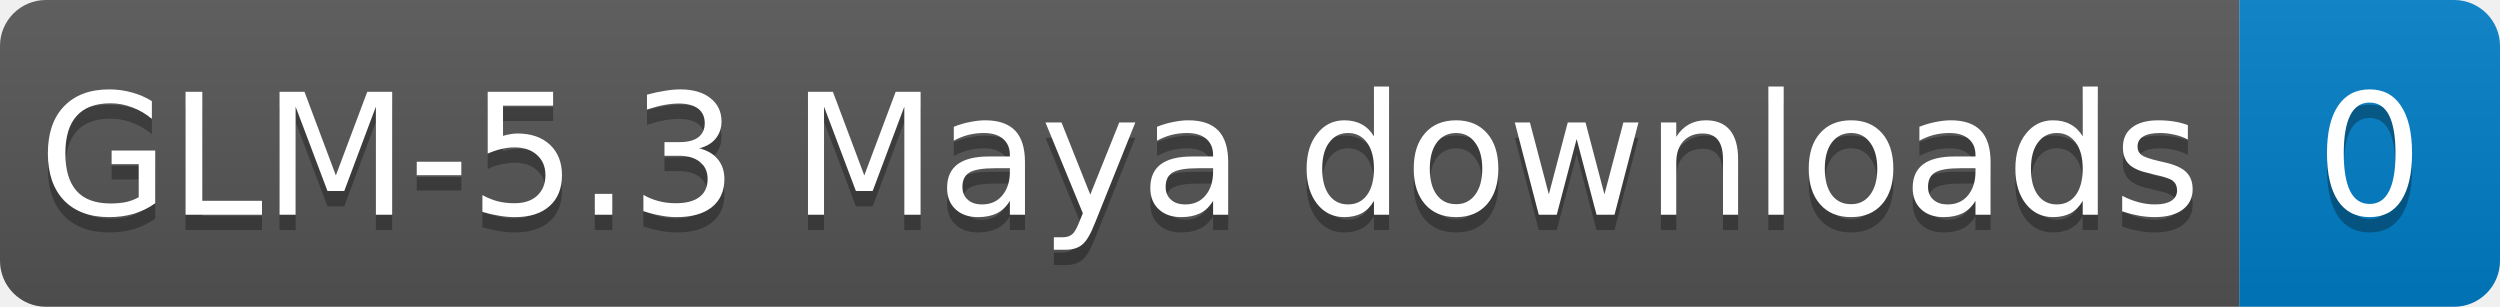
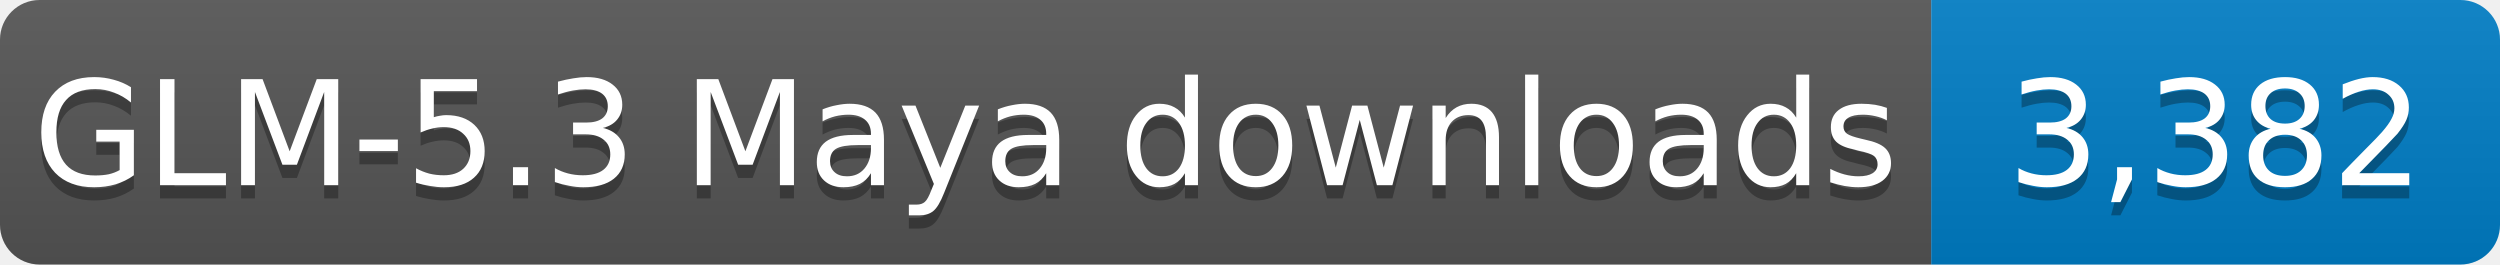
- <svg xmlns="http://www.w3.org/2000/svg" width="163" height="20" role="img" aria-label="GLM-5.3 Maya downloads: 0">
+ <svg xmlns="http://www.w3.org/2000/svg" width="189" height="20" role="img" aria-label="GLM-5.3 Maya downloads: 3,382">
  <linearGradient id="s" x2="0" y2="100%">
    <stop offset="0" stop-color="#bbb" stop-opacity=".1" />
    <stop offset="1" stop-opacity=".1" />
  </linearGradient>
  <clipPath id="r">
-     <rect width="163" height="20" rx="3" fill="#fff" />
+     <rect width="189" height="20" rx="3" fill="#fff" />
  </clipPath>
  <g clip-path="url(#r)">
    <rect width="146" height="20" fill="#555" />
-     <rect x="146" width="17" height="20" fill="#007ec6" />
-     <rect width="163" height="20" fill="url(#s)" />
+     <rect x="146" width="43" height="20" fill="#007ec6" />
+     <rect width="189" height="20" fill="url(#s)" />
  </g>
  <g fill="#fff" text-anchor="middle" font-family="Verdana,Geneva,DejaVu Sans,sans-serif" font-size="11">
    <text x="73.0" y="15" fill="#010101" fill-opacity=".3" textLength="136" lengthAdjust="spacingAndGlyphs">GLM-5.3 Maya downloads</text>
    <text x="73.0" y="14" textLength="136" lengthAdjust="spacingAndGlyphs">GLM-5.3 Maya downloads</text>
-     <text x="154.5" y="15" fill="#010101" fill-opacity=".3" textLength="7" lengthAdjust="spacingAndGlyphs">0</text>
-     <text x="154.5" y="14" textLength="7" lengthAdjust="spacingAndGlyphs">0</text>
+     <text x="167.5" y="15" fill="#010101" fill-opacity=".3" textLength="33" lengthAdjust="spacingAndGlyphs">3,382</text>
+     <text x="167.5" y="14" textLength="33" lengthAdjust="spacingAndGlyphs">3,382</text>
  </g>
</svg>
